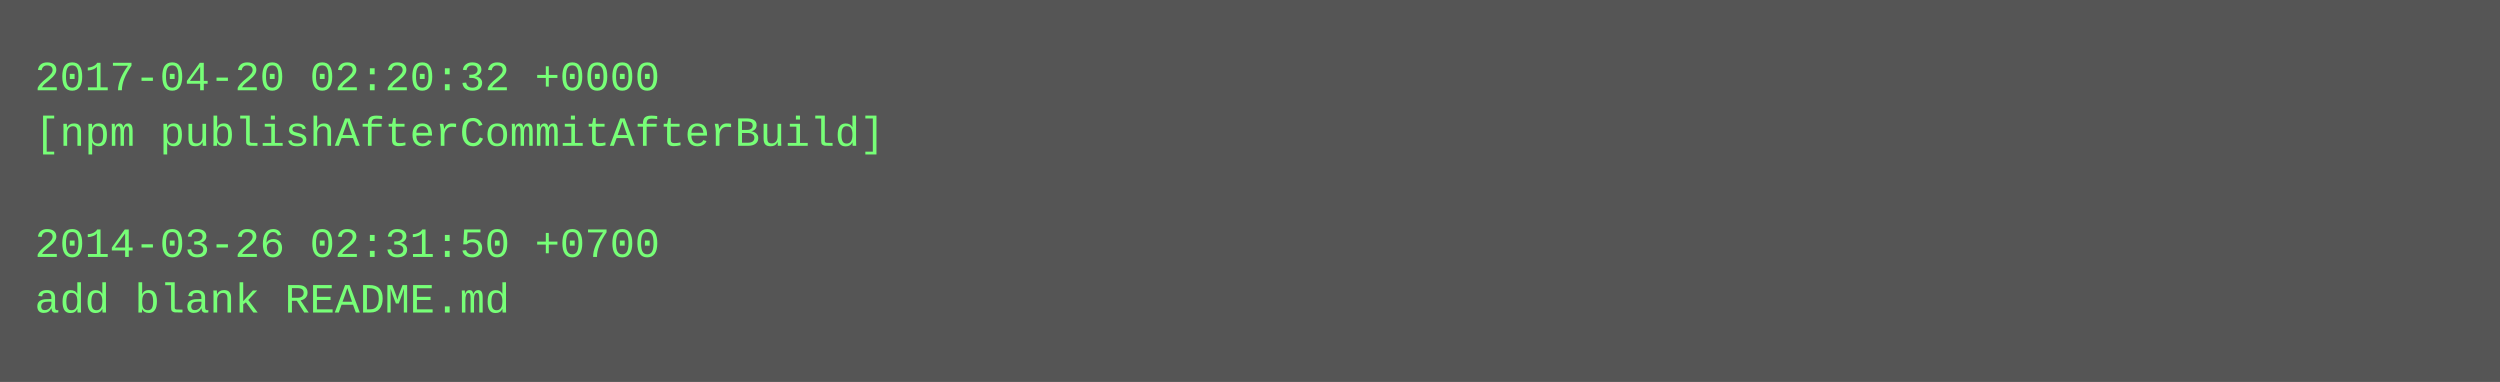
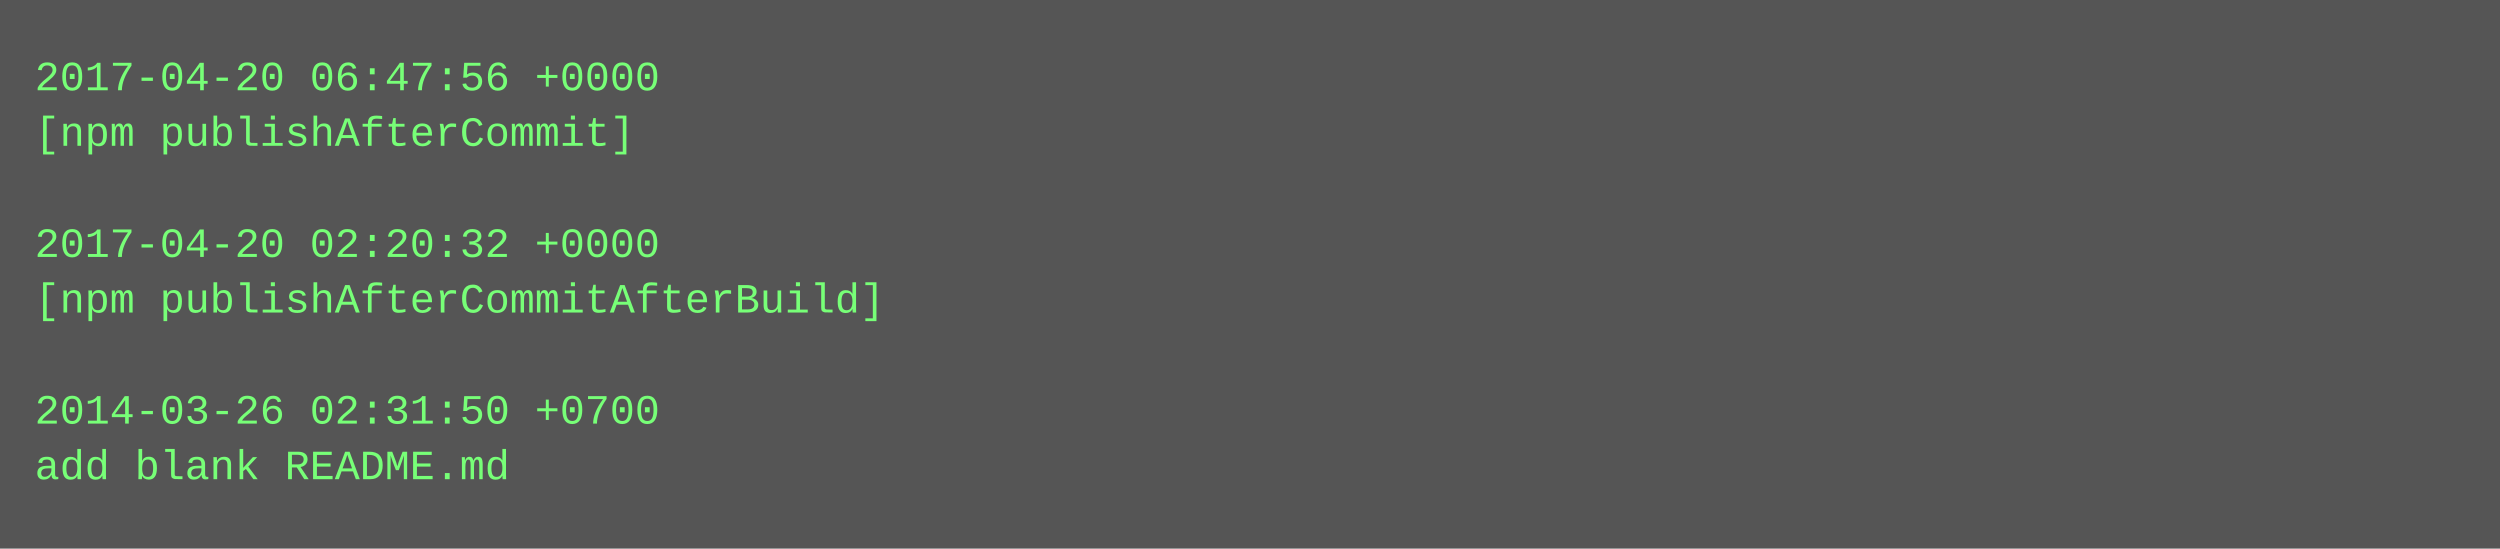
- <svg xmlns="http://www.w3.org/2000/svg" height="110" width="720">
-   <rect height="110" fill="#555" width="720" />
+ <svg xmlns="http://www.w3.org/2000/svg" height="158" width="720">
+   <rect height="158" fill="#555" width="720" />
  <text fill="#7f7" font-family="Courier New" font-size="12" xml:space="preserve">
-     <tspan x="10" y="26">2017-04-20 02:20:32 +0000</tspan>
-     <tspan x="10" y="42">[npm publishAfterCommitAfterBuild]</tspan>
+     <tspan x="10" y="26">2017-04-20 06:47:56 +0000</tspan>
+     <tspan x="10" y="42">[npm publishAfterCommit]</tspan>
    <tspan x="10" y="58" />
-     <tspan x="10" y="74">2014-03-26 02:31:50 +0700</tspan>
-     <tspan x="10" y="90">add blank README.md</tspan>
+     <tspan x="10" y="74">2017-04-20 02:20:32 +0000</tspan>
+     <tspan x="10" y="90">[npm publishAfterCommitAfterBuild]</tspan>
+     <tspan x="10" y="106" />
+     <tspan x="10" y="122">2014-03-26 02:31:50 +0700</tspan>
+     <tspan x="10" y="138">add blank README.md</tspan>
  </text>
</svg>
